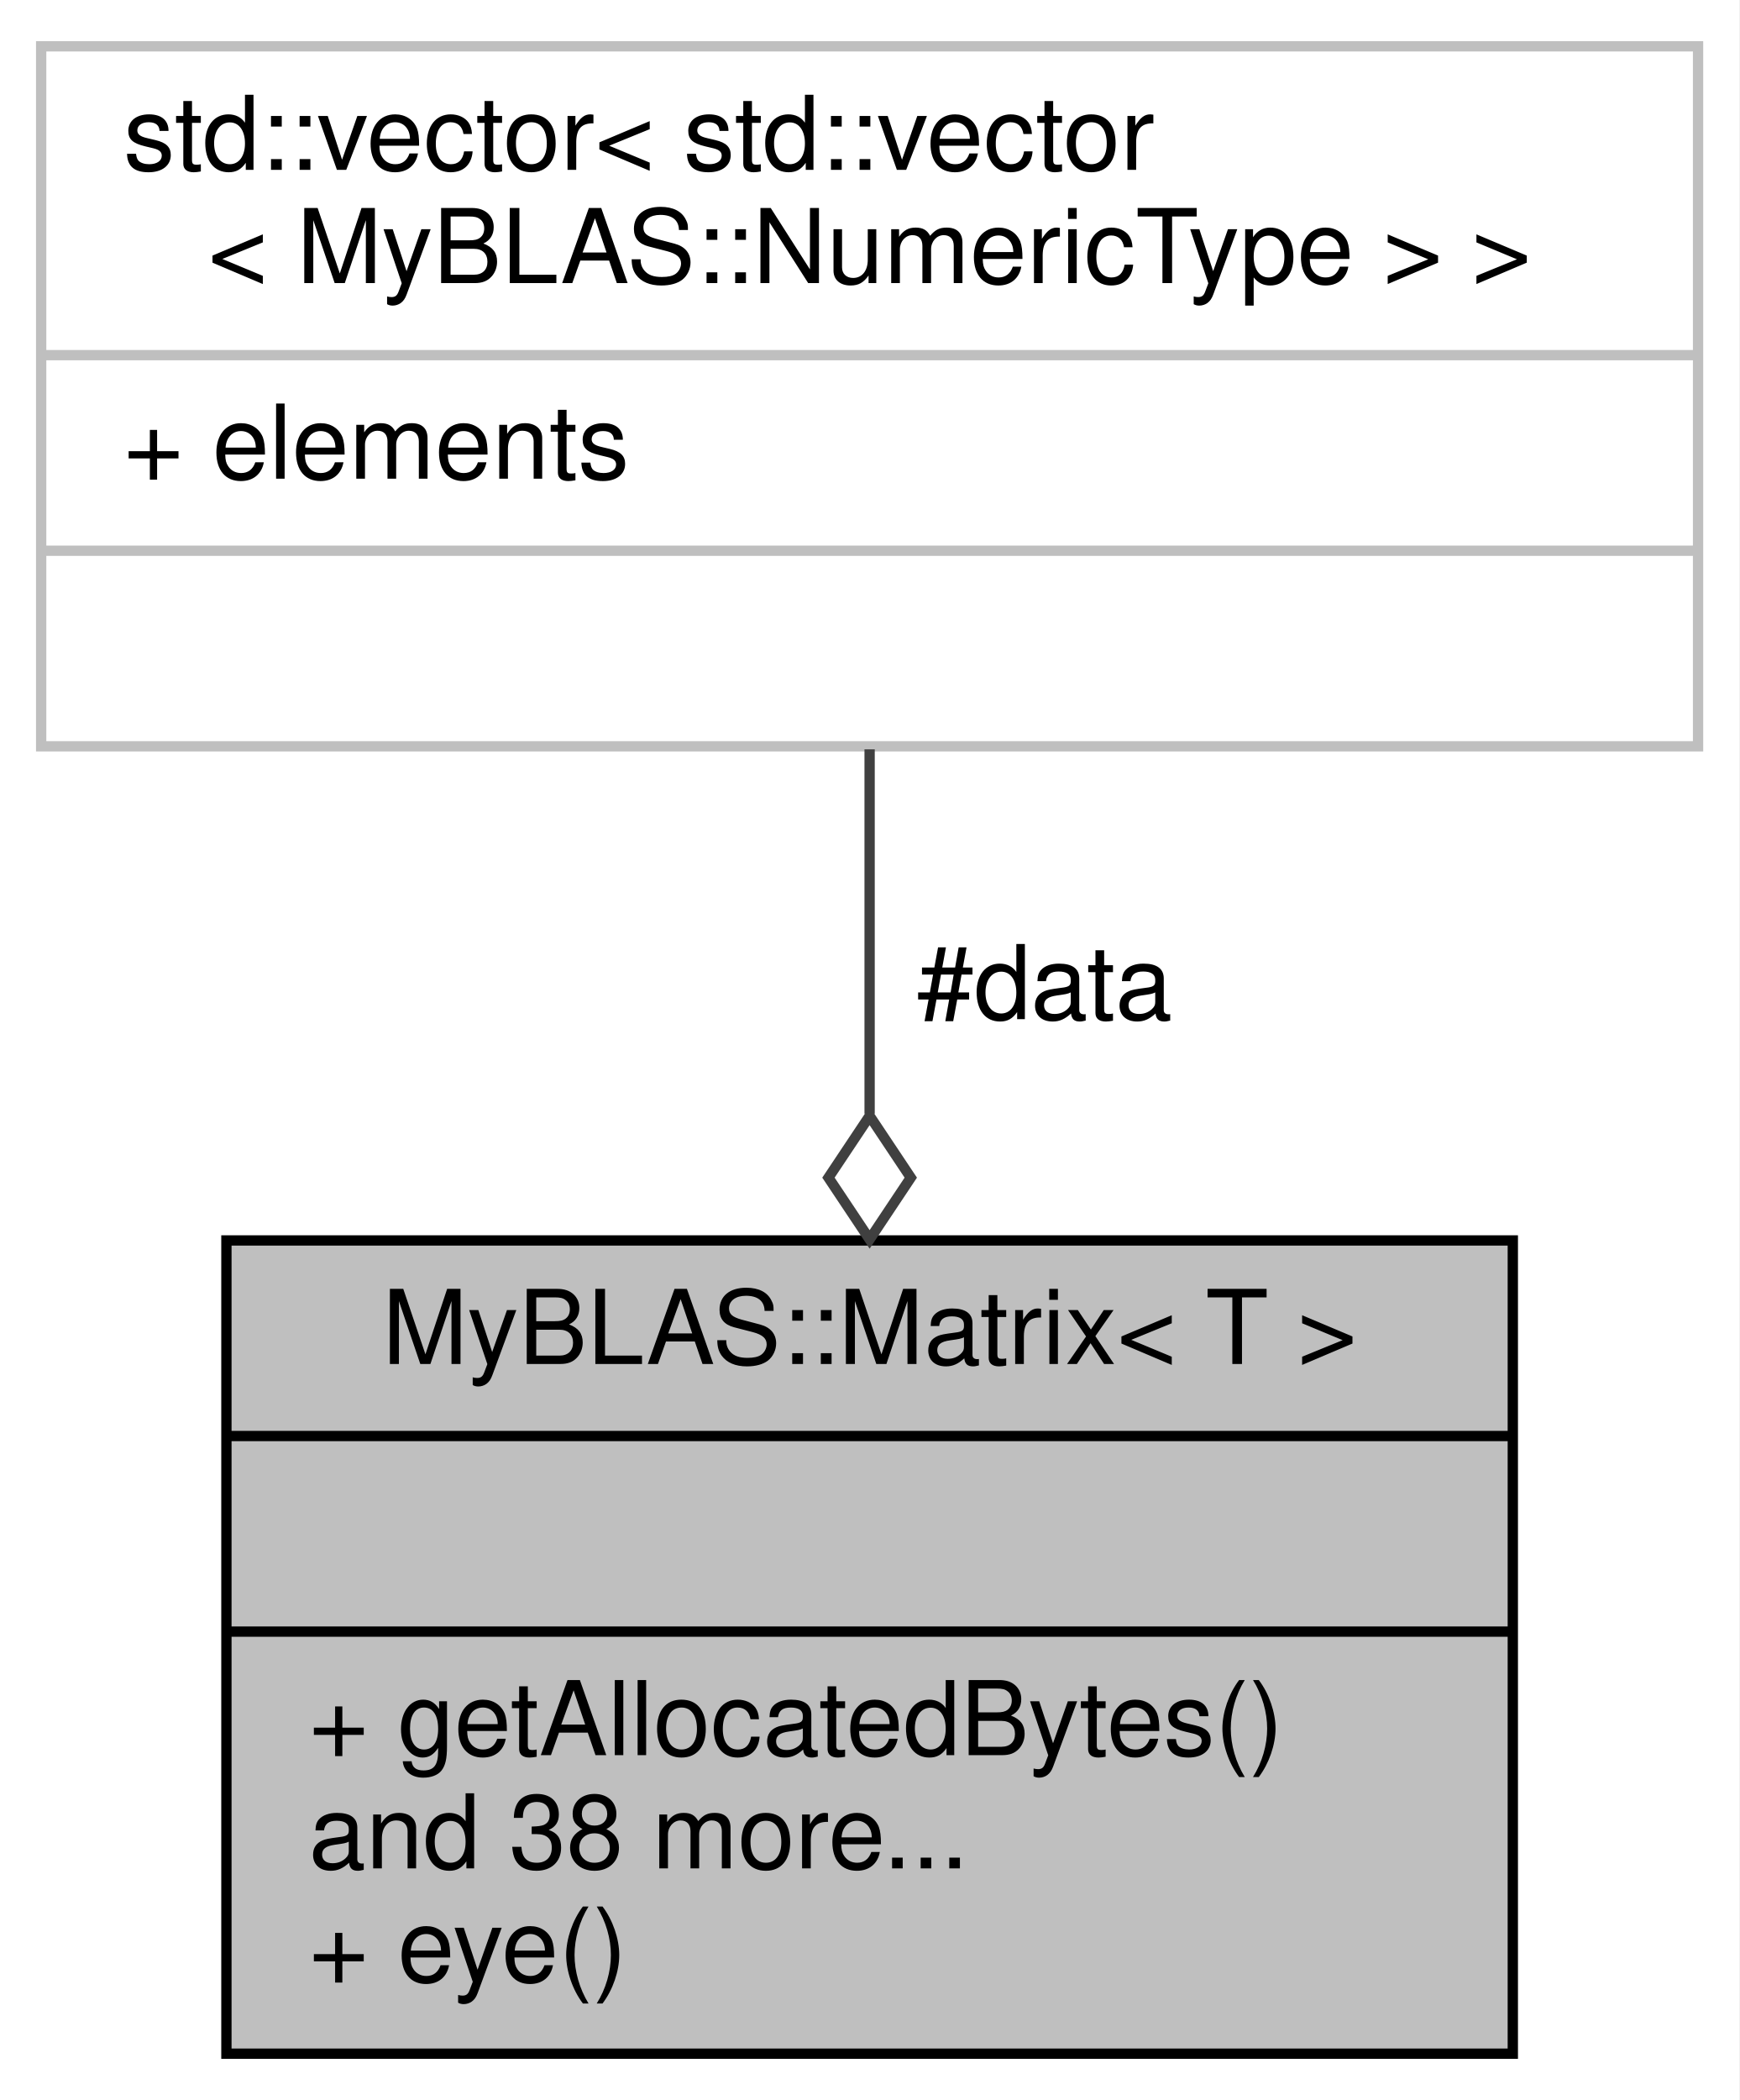
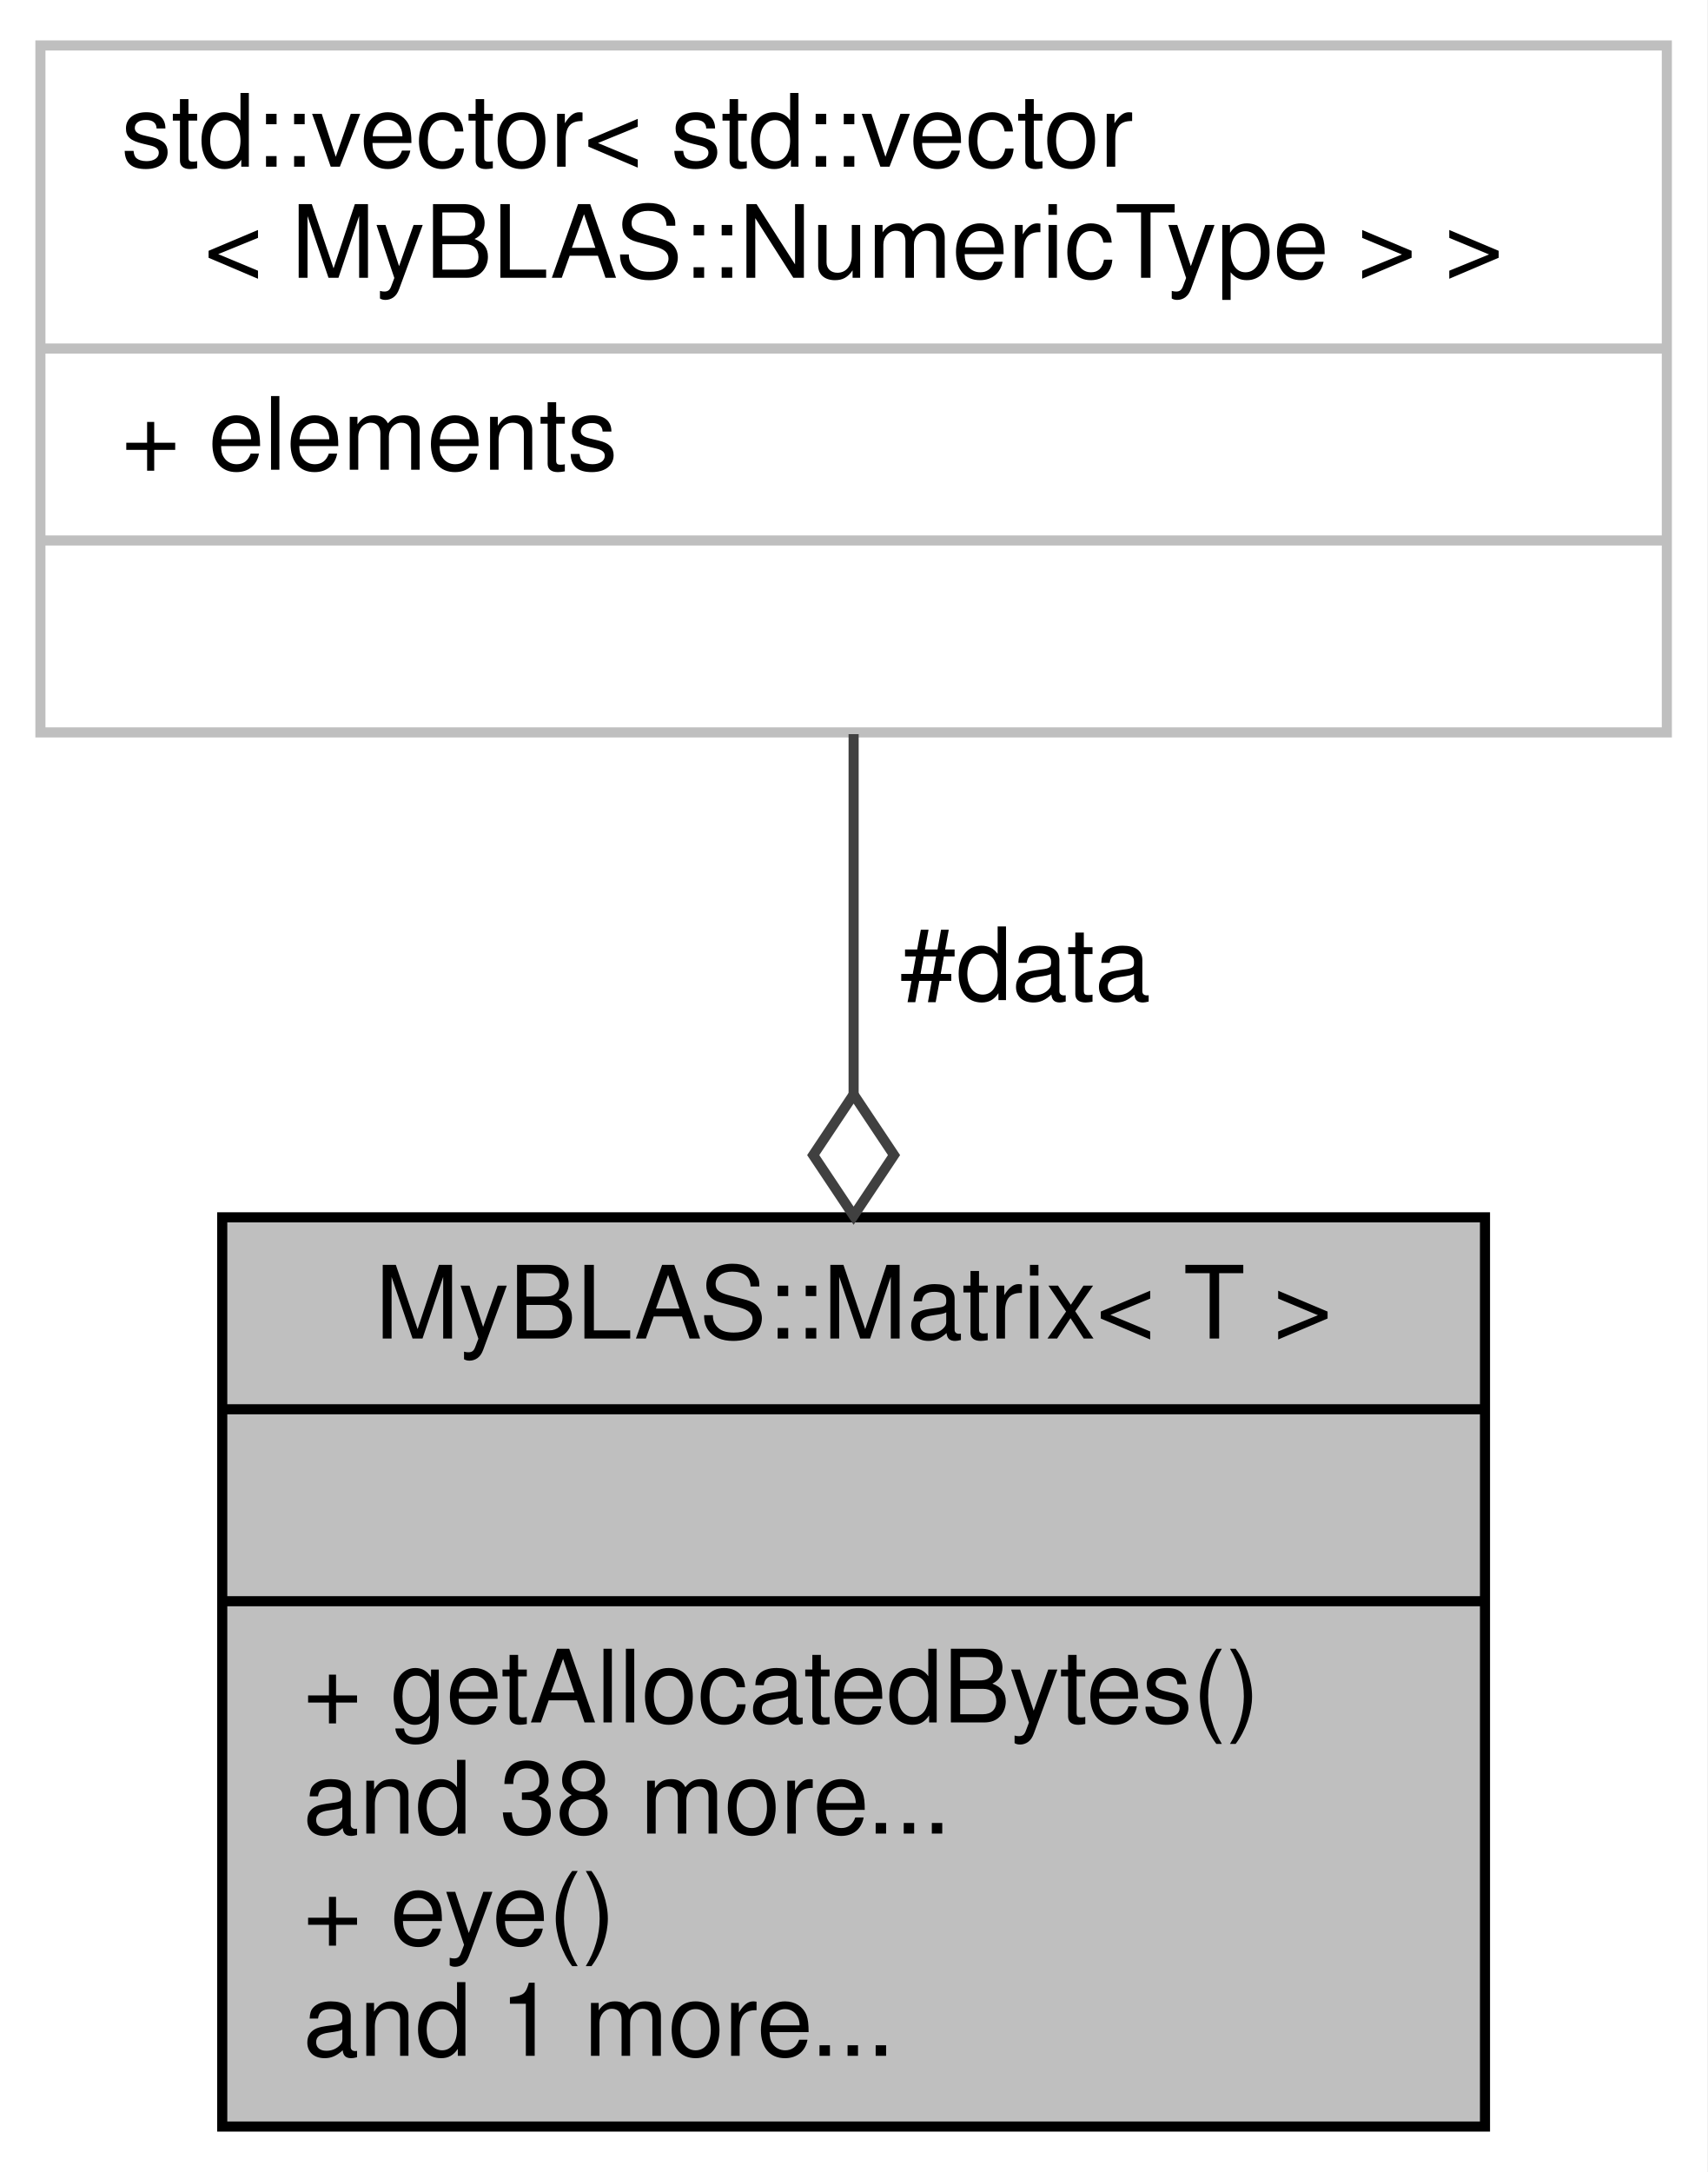
- <svg xmlns="http://www.w3.org/2000/svg" xmlns:xlink="http://www.w3.org/1999/xlink" width="169pt" height="204pt" viewBox="0.00 0.00 169.00 204.00">
-   <g id="graph0" class="graph" transform="scale(1 1) rotate(0) translate(4 200)">
-     <polygon fill="white" stroke="transparent" points="-4,4 -4,-200 165,-200 165,4 -4,4" />
+ <svg xmlns="http://www.w3.org/2000/svg" xmlns:xlink="http://www.w3.org/1999/xlink" width="169pt" height="215pt" viewBox="0.00 0.00 169.00 215.00">
+   <g id="graph0" class="graph" transform="scale(1 1) rotate(0) translate(4 211)">
+     <polygon fill="white" stroke="transparent" points="-4,4 -4,-211 165,-211 165,4 -4,4" />
    <g id="node1" class="node">
      <g id="a_node1">
        <a xlink:title="Class representing a matrix of T type values.">
-           <polygon fill="#bfbfbf" stroke="black" points="18,-0.5 18,-79.5 143,-79.5 143,-0.5 18,-0.5" />
-           <text text-anchor="middle" x="80.5" y="-67.5" font-family="Helvetica,sans-Serif" font-size="10.00">MyBLAS::Matrix&lt; T &gt;</text>
-           <polyline fill="none" stroke="black" points="18,-60.5 143,-60.5 " />
-           <text text-anchor="middle" x="80.5" y="-48.5" font-family="Helvetica,sans-Serif" font-size="10.00"> </text>
-           <polyline fill="none" stroke="black" points="18,-41.5 143,-41.5 " />
-           <text text-anchor="start" x="26" y="-29.5" font-family="Helvetica,sans-Serif" font-size="10.00">+ getAllocatedBytes()</text>
-           <text text-anchor="start" x="26" y="-18.5" font-family="Helvetica,sans-Serif" font-size="10.00">and 38 more...</text>
-           <text text-anchor="start" x="26" y="-7.5" font-family="Helvetica,sans-Serif" font-size="10.00">+ eye()</text>
+           <polygon fill="#bfbfbf" stroke="black" points="18,-0.5 18,-90.5 143,-90.5 143,-0.5 18,-0.5" />
+           <text text-anchor="middle" x="80.5" y="-78.5" font-family="Helvetica,sans-Serif" font-size="10.00">MyBLAS::Matrix&lt; T &gt;</text>
+           <polyline fill="none" stroke="black" points="18,-71.5 143,-71.5 " />
+           <text text-anchor="middle" x="80.5" y="-59.5" font-family="Helvetica,sans-Serif" font-size="10.00"> </text>
+           <polyline fill="none" stroke="black" points="18,-52.5 143,-52.5 " />
+           <text text-anchor="start" x="26" y="-40.5" font-family="Helvetica,sans-Serif" font-size="10.00">+ getAllocatedBytes()</text>
+           <text text-anchor="start" x="26" y="-29.5" font-family="Helvetica,sans-Serif" font-size="10.00">and 38 more...</text>
+           <text text-anchor="start" x="26" y="-18.5" font-family="Helvetica,sans-Serif" font-size="10.00">+ eye()</text>
+           <text text-anchor="start" x="26" y="-7.5" font-family="Helvetica,sans-Serif" font-size="10.00">and 1 more...</text>
        </a>
      </g>
    </g>
    <g id="node2" class="node">
      <g id="a_node2">
        <a xlink:title=" ">
-           <polygon fill="white" stroke="#bfbfbf" points="0,-127.5 0,-195.5 161,-195.5 161,-127.5 0,-127.5" />
-           <text text-anchor="start" x="8" y="-183.5" font-family="Helvetica,sans-Serif" font-size="10.00">std::vector&lt; std::vector</text>
-           <text text-anchor="middle" x="80.5" y="-172.5" font-family="Helvetica,sans-Serif" font-size="10.00">&lt; MyBLAS::NumericType &gt; &gt;</text>
-           <polyline fill="none" stroke="#bfbfbf" points="0,-165.5 161,-165.5 " />
-           <text text-anchor="start" x="8" y="-153.5" font-family="Helvetica,sans-Serif" font-size="10.00">+ elements</text>
-           <polyline fill="none" stroke="#bfbfbf" points="0,-146.5 161,-146.5 " />
-           <text text-anchor="middle" x="80.5" y="-134.5" font-family="Helvetica,sans-Serif" font-size="10.00"> </text>
+           <polygon fill="white" stroke="#bfbfbf" points="0,-138.5 0,-206.5 161,-206.5 161,-138.5 0,-138.5" />
+           <text text-anchor="start" x="8" y="-194.5" font-family="Helvetica,sans-Serif" font-size="10.00">std::vector&lt; std::vector</text>
+           <text text-anchor="middle" x="80.5" y="-183.5" font-family="Helvetica,sans-Serif" font-size="10.00">&lt; MyBLAS::NumericType &gt; &gt;</text>
+           <polyline fill="none" stroke="#bfbfbf" points="0,-176.5 161,-176.5 " />
+           <text text-anchor="start" x="8" y="-164.5" font-family="Helvetica,sans-Serif" font-size="10.00">+ elements</text>
+           <polyline fill="none" stroke="#bfbfbf" points="0,-157.5 161,-157.5 " />
+           <text text-anchor="middle" x="80.5" y="-145.5" font-family="Helvetica,sans-Serif" font-size="10.00"> </text>
        </a>
      </g>
    </g>
    <g id="edge1" class="edge">
-       <path fill="none" stroke="#404040" d="M80.5,-127.21C80.5,-116.24 80.5,-103.78 80.5,-91.81" />
-       <polygon fill="none" stroke="#404040" points="80.5,-91.6 76.5,-85.6 80.5,-79.6 84.5,-85.6 80.5,-91.6" />
-       <text text-anchor="middle" x="97.5" y="-101" font-family="Helvetica,sans-Serif" font-size="10.00"> #data</text>
+       <path fill="none" stroke="#404040" d="M80.5,-138.33C80.5,-127.37 80.5,-114.86 80.5,-102.67" />
+       <polygon fill="none" stroke="#404040" points="80.5,-102.66 76.5,-96.66 80.5,-90.66 84.5,-96.66 80.5,-102.66" />
+       <text text-anchor="middle" x="97.5" y="-112" font-family="Helvetica,sans-Serif" font-size="10.00"> #data</text>
    </g>
  </g>
</svg>
